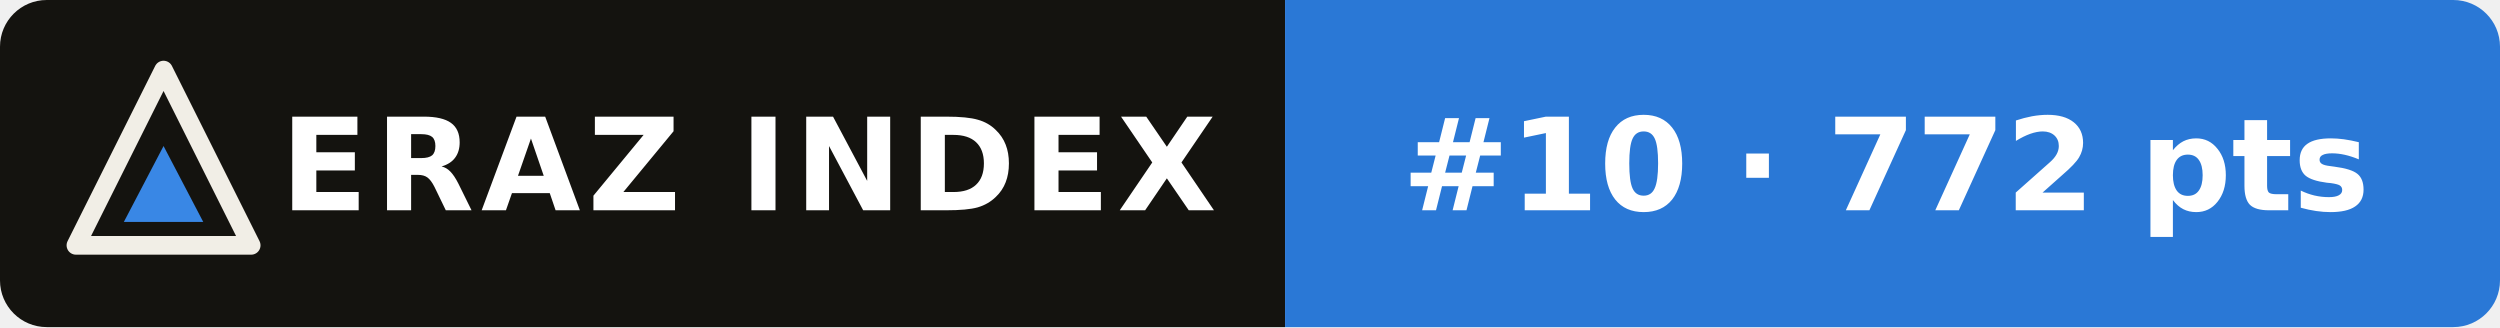
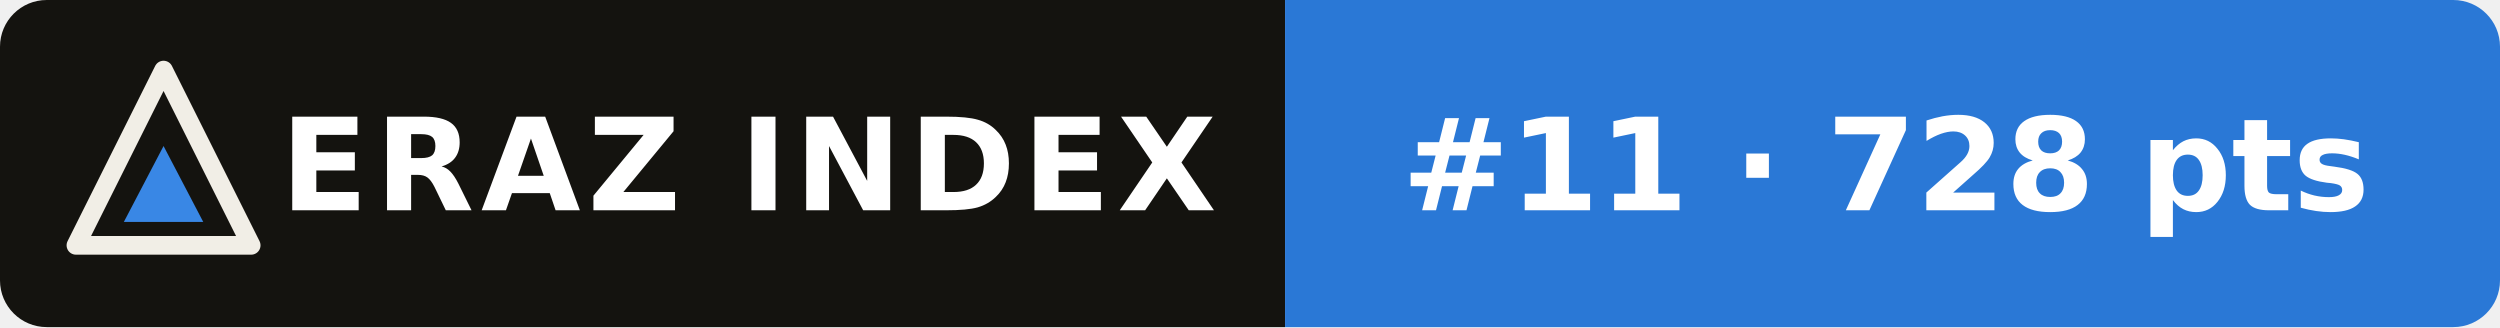
- <svg xmlns="http://www.w3.org/2000/svg" width="214" height="28" viewBox="0 0 214 28" role="img" aria-label="ERAZ Index: Muse Wonder Full #10 · 772 pts">
+ <svg xmlns="http://www.w3.org/2000/svg" width="214" height="28" viewBox="0 0 214 28" role="img" aria-label="ERAZ Index: Muse Wonder Full #11 · 728 pts">
  <clipPath id="c">
    <rect width="214" height="28" rx="4" />
  </clipPath>
  <g clip-path="url(#c)">
    <rect width="110" height="28" fill="#14130f" />
    <rect x="110" width="104" height="28" fill="#2a78d6" />
  </g>
  <path d="M14 6 21.5 21H6.5Z" fill="none" stroke="#f1eee6" stroke-width="1.6" stroke-linejoin="round" />
  <path d="M14 12.5 17.4 19H10.6Z" fill="#3987e5" />
  <g font-family="Verdana,DejaVu Sans,Geneva,sans-serif" font-size="11" font-weight="bold" fill="#fff">
    <text x="24" y="18" letter-spacing=".6">ERAZ INDEX</text>
-     <text x="120" y="18">#10 · 772 pts</text>
+     <text x="120" y="18">#11 · 728 pts</text>
  </g>
</svg>
